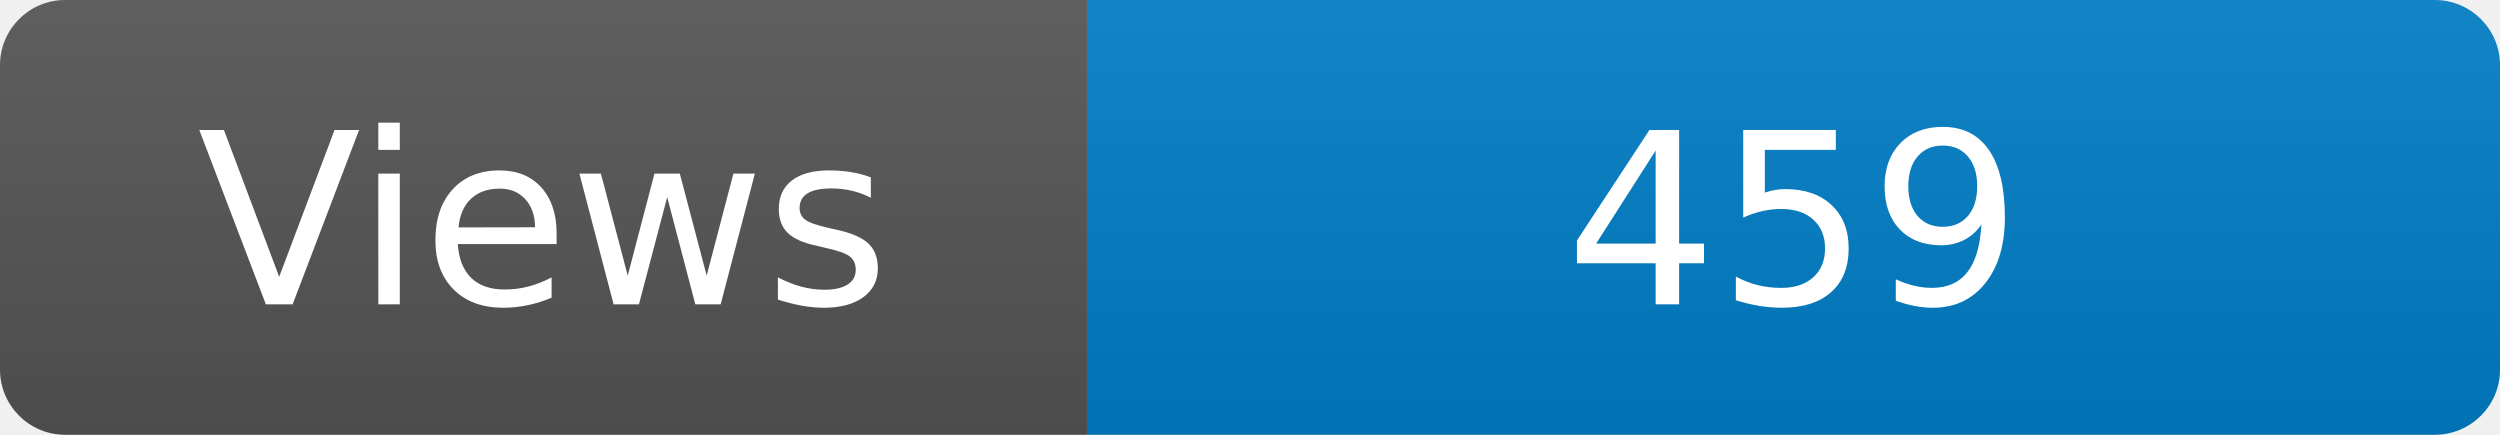
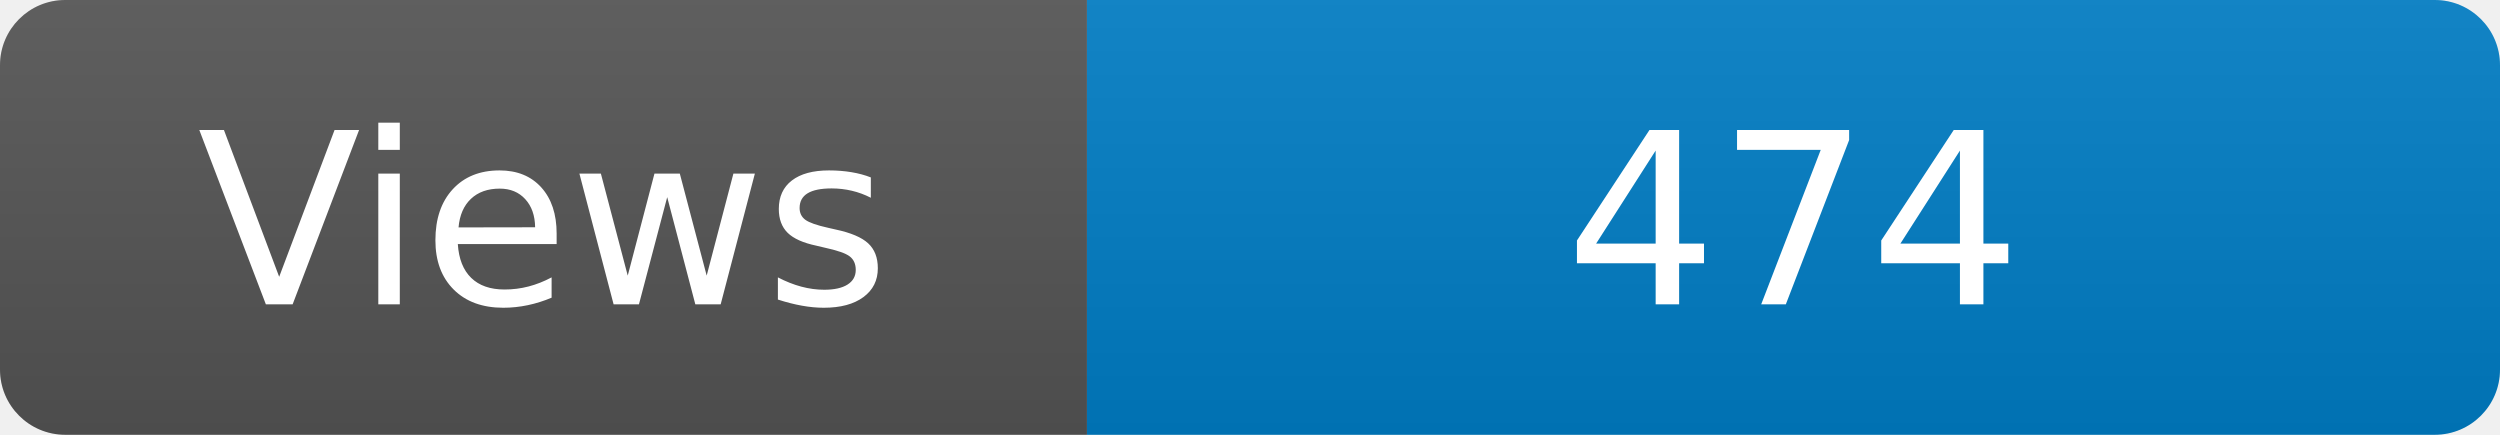
<svg xmlns="http://www.w3.org/2000/svg" width="115" height="20" role="img" aria-label="Maintained?: yes">
  <linearGradient id="s" x2="0" y2="100%">
    <stop offset="0" stop-color="#bbb" stop-opacity=".1" />
    <stop offset="1" stop-opacity=".1" />
  </linearGradient>
  <clipPath id="r">
    <rect width="115" height="20" rx="3" fill="#fff" />
  </clipPath>
  <g clip-path="url(#r)">
    <rect width="50" height="20" fill="#555" />
    <rect x="50" width="160" height="20" fill="#007ec6" />
    <rect width="115" height="20" fill="url(#s)" />
  </g>
  <g fill="#fff" text-anchor="middle" font-family="Verdana,Geneva,DejaVu Sans,sans-serif" font-size="110">
    <text x="250" y="140" transform="scale(.1)" fill="#fff">Views</text>
-     <text x="825" y="140" transform="scale(.1)" fill="#fff">459</text>
+     <text x="825" y="140" transform="scale(.1)" fill="#fff">474</text>
  </g>
</svg>
